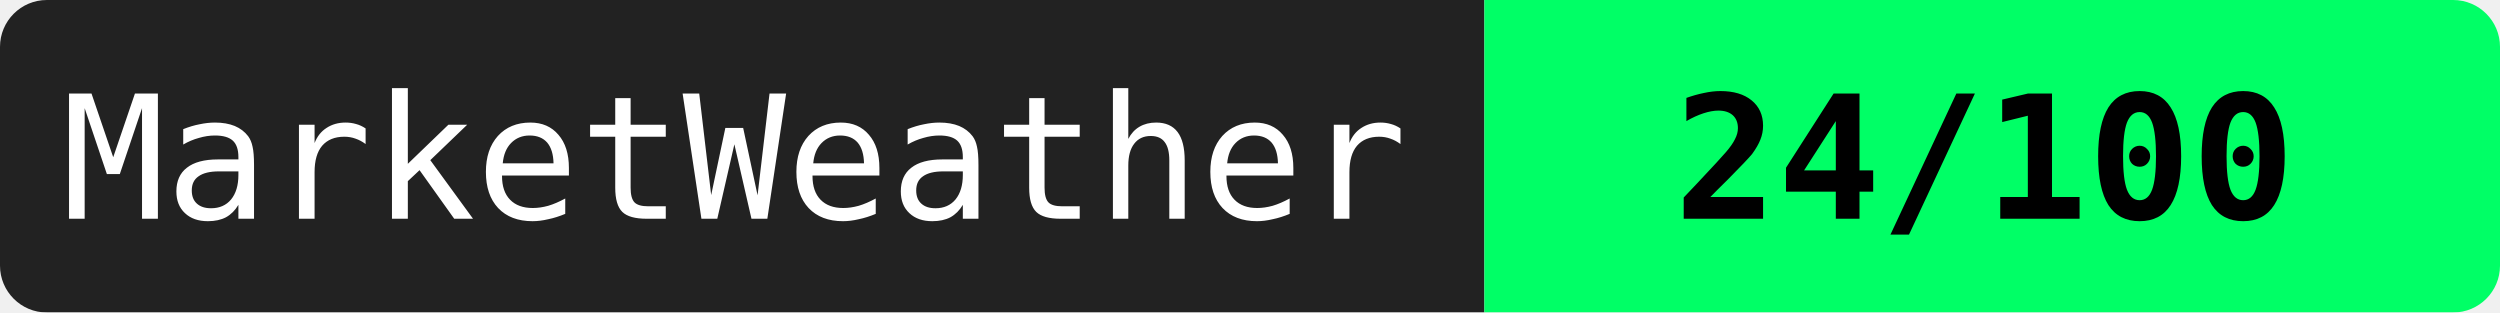
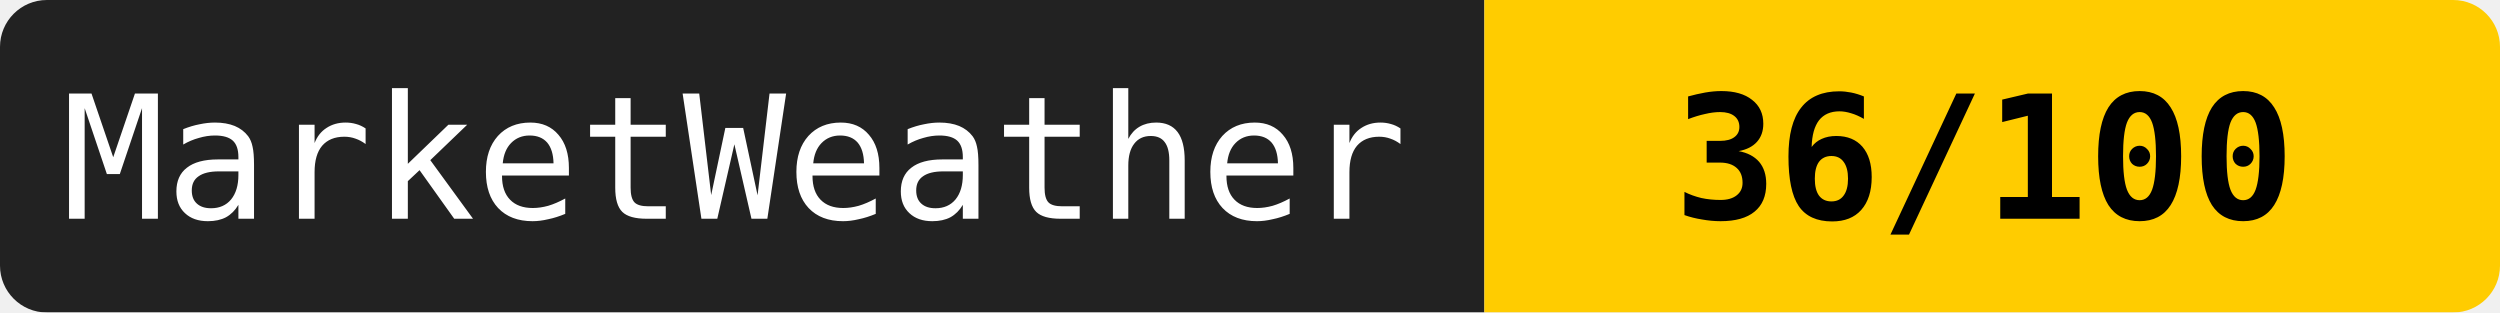
<svg xmlns="http://www.w3.org/2000/svg" width="160" height="20">
  <mask id="a">
    <rect width="160" height="20" rx="3" fill="#fff" />
  </mask>
  <g mask="url(#a)">
    <path fill="#222" d="M0 0h95v20H0z" />
-     <path fill="#00ff66" d="M95 0h65v20H95z" />
+     <path fill="#ffcc00" d="M95 0h65v20H95z" />
  </g>
  <g fill="#fff" text-anchor="middle" font-family="monospace" font-size="11">
    <text x="47" y="14">MarketWeather</text>
-     <text x="127" y="14" fill="#000" font-weight="bold">24/100</text>
+     <text x="127" y="14" fill="#000" font-weight="bold">36/100</text>
  </g>
</svg>
